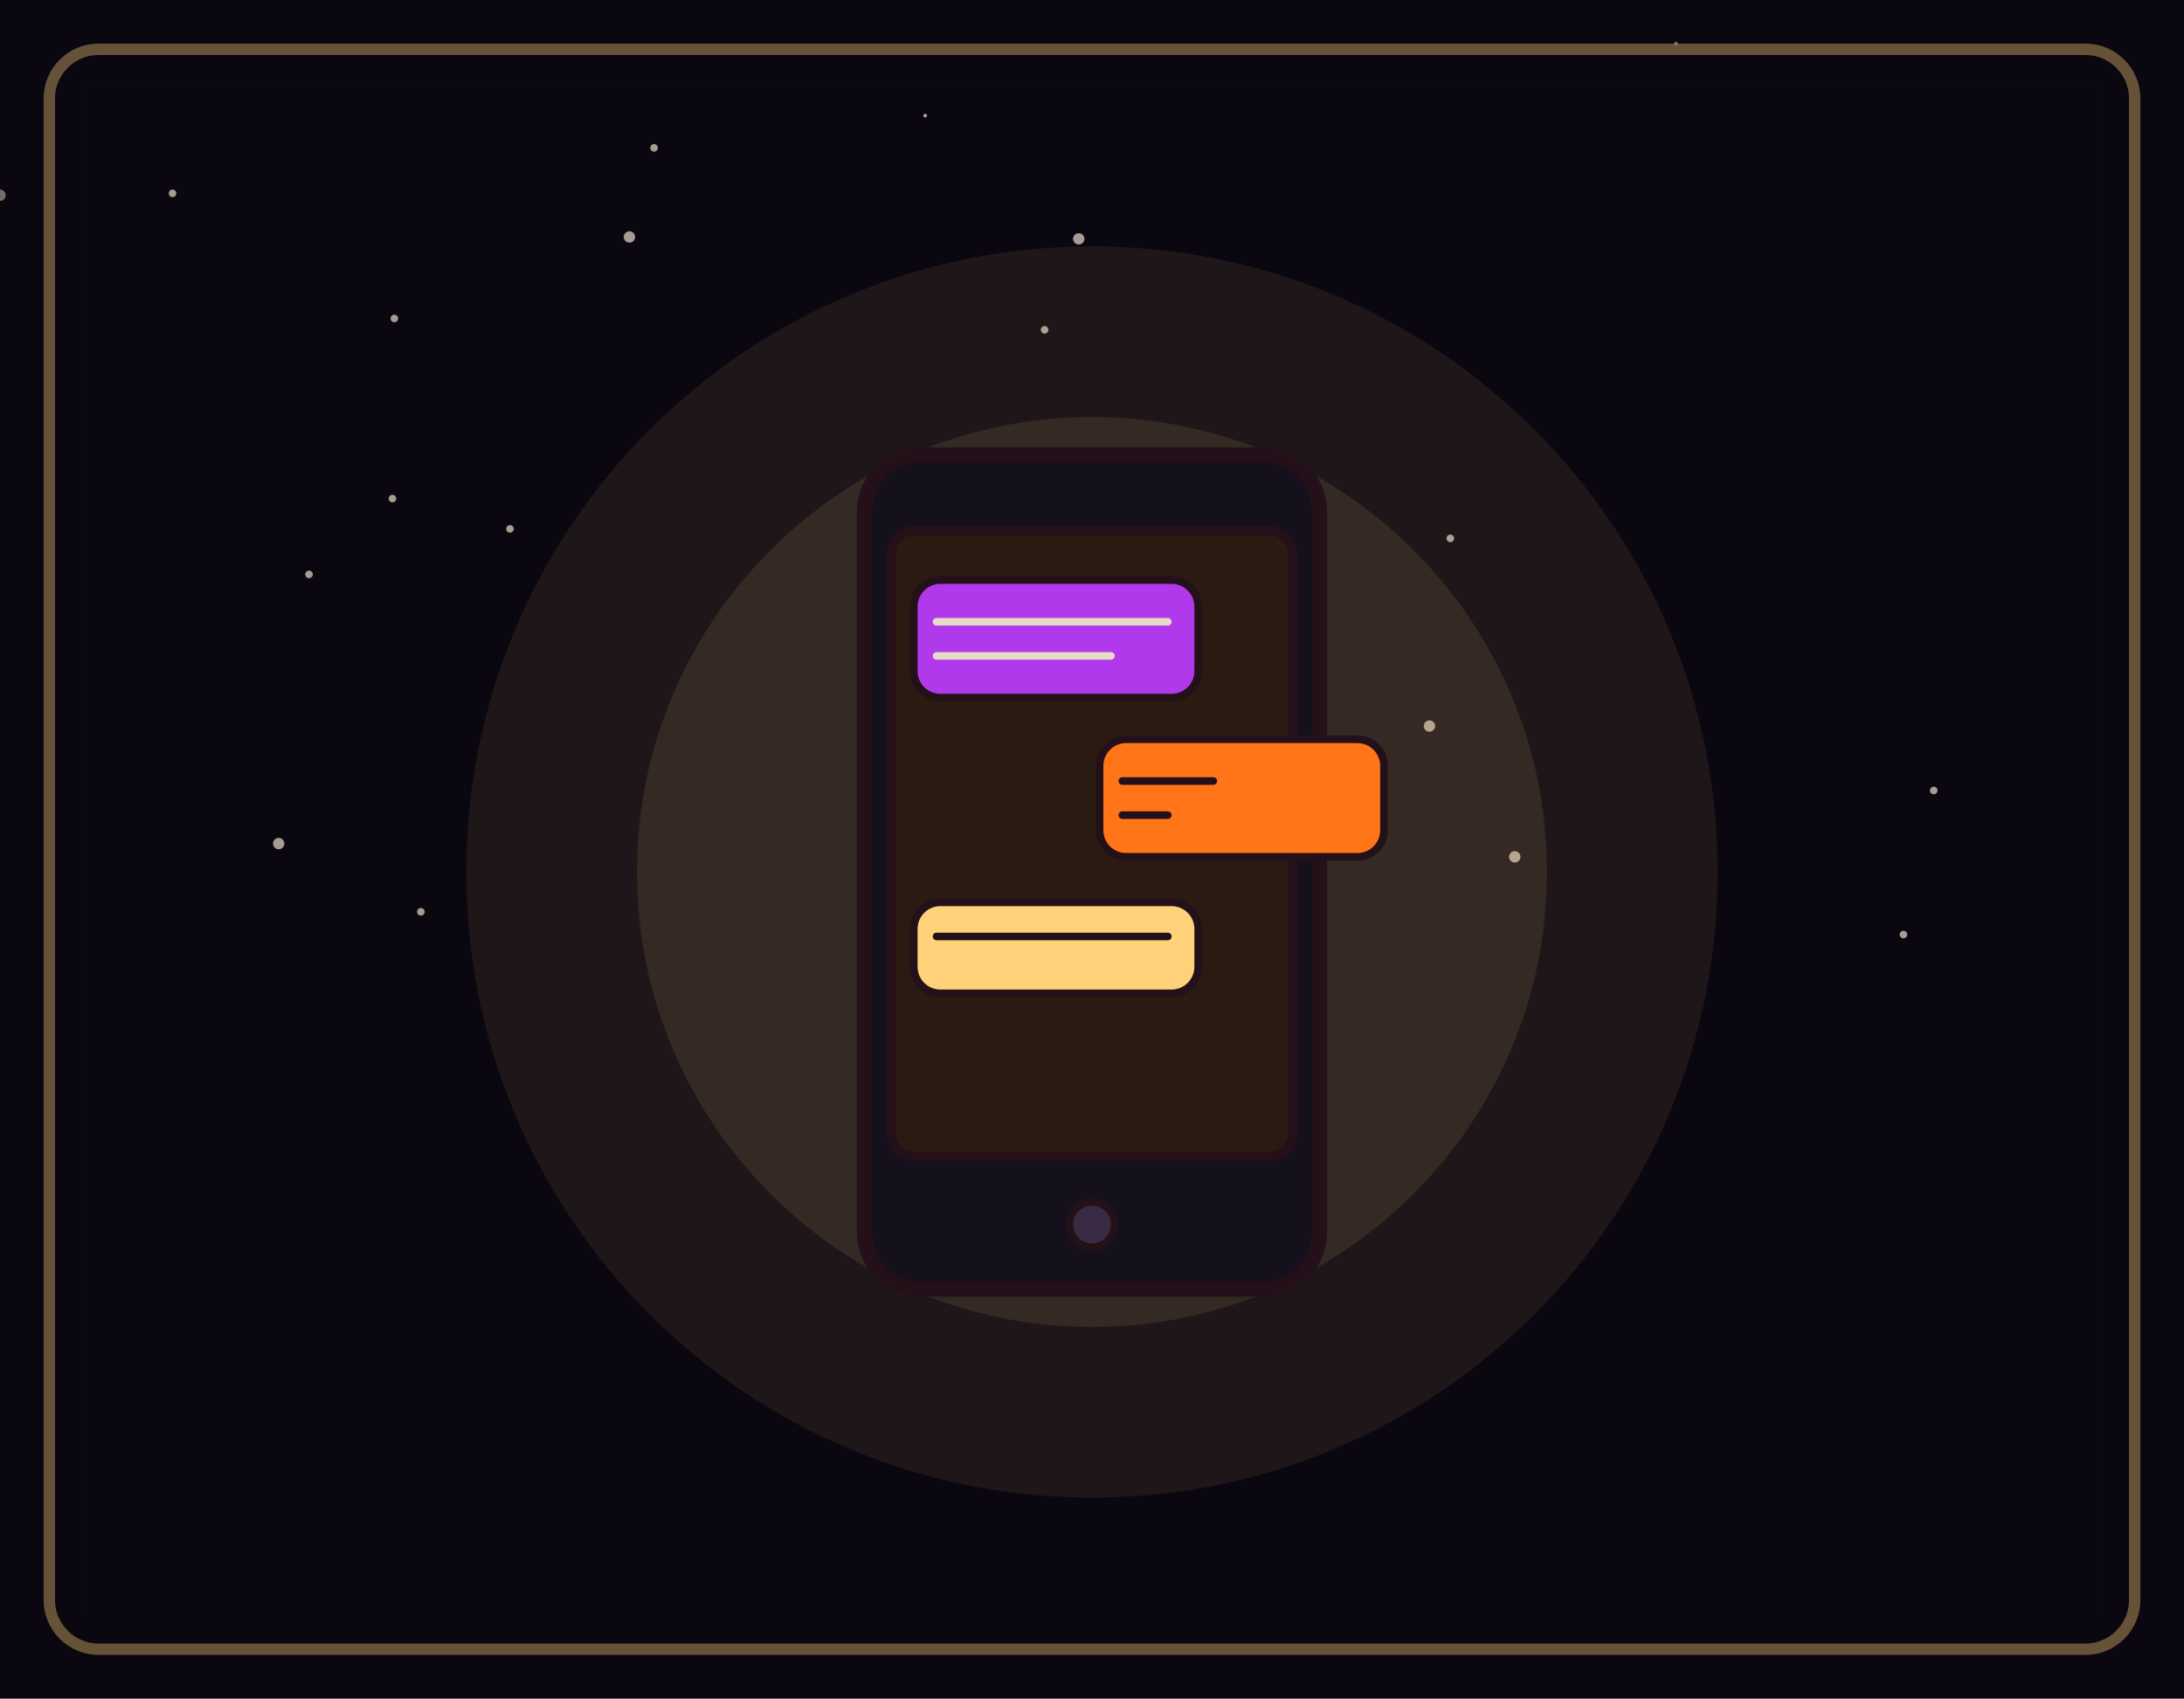
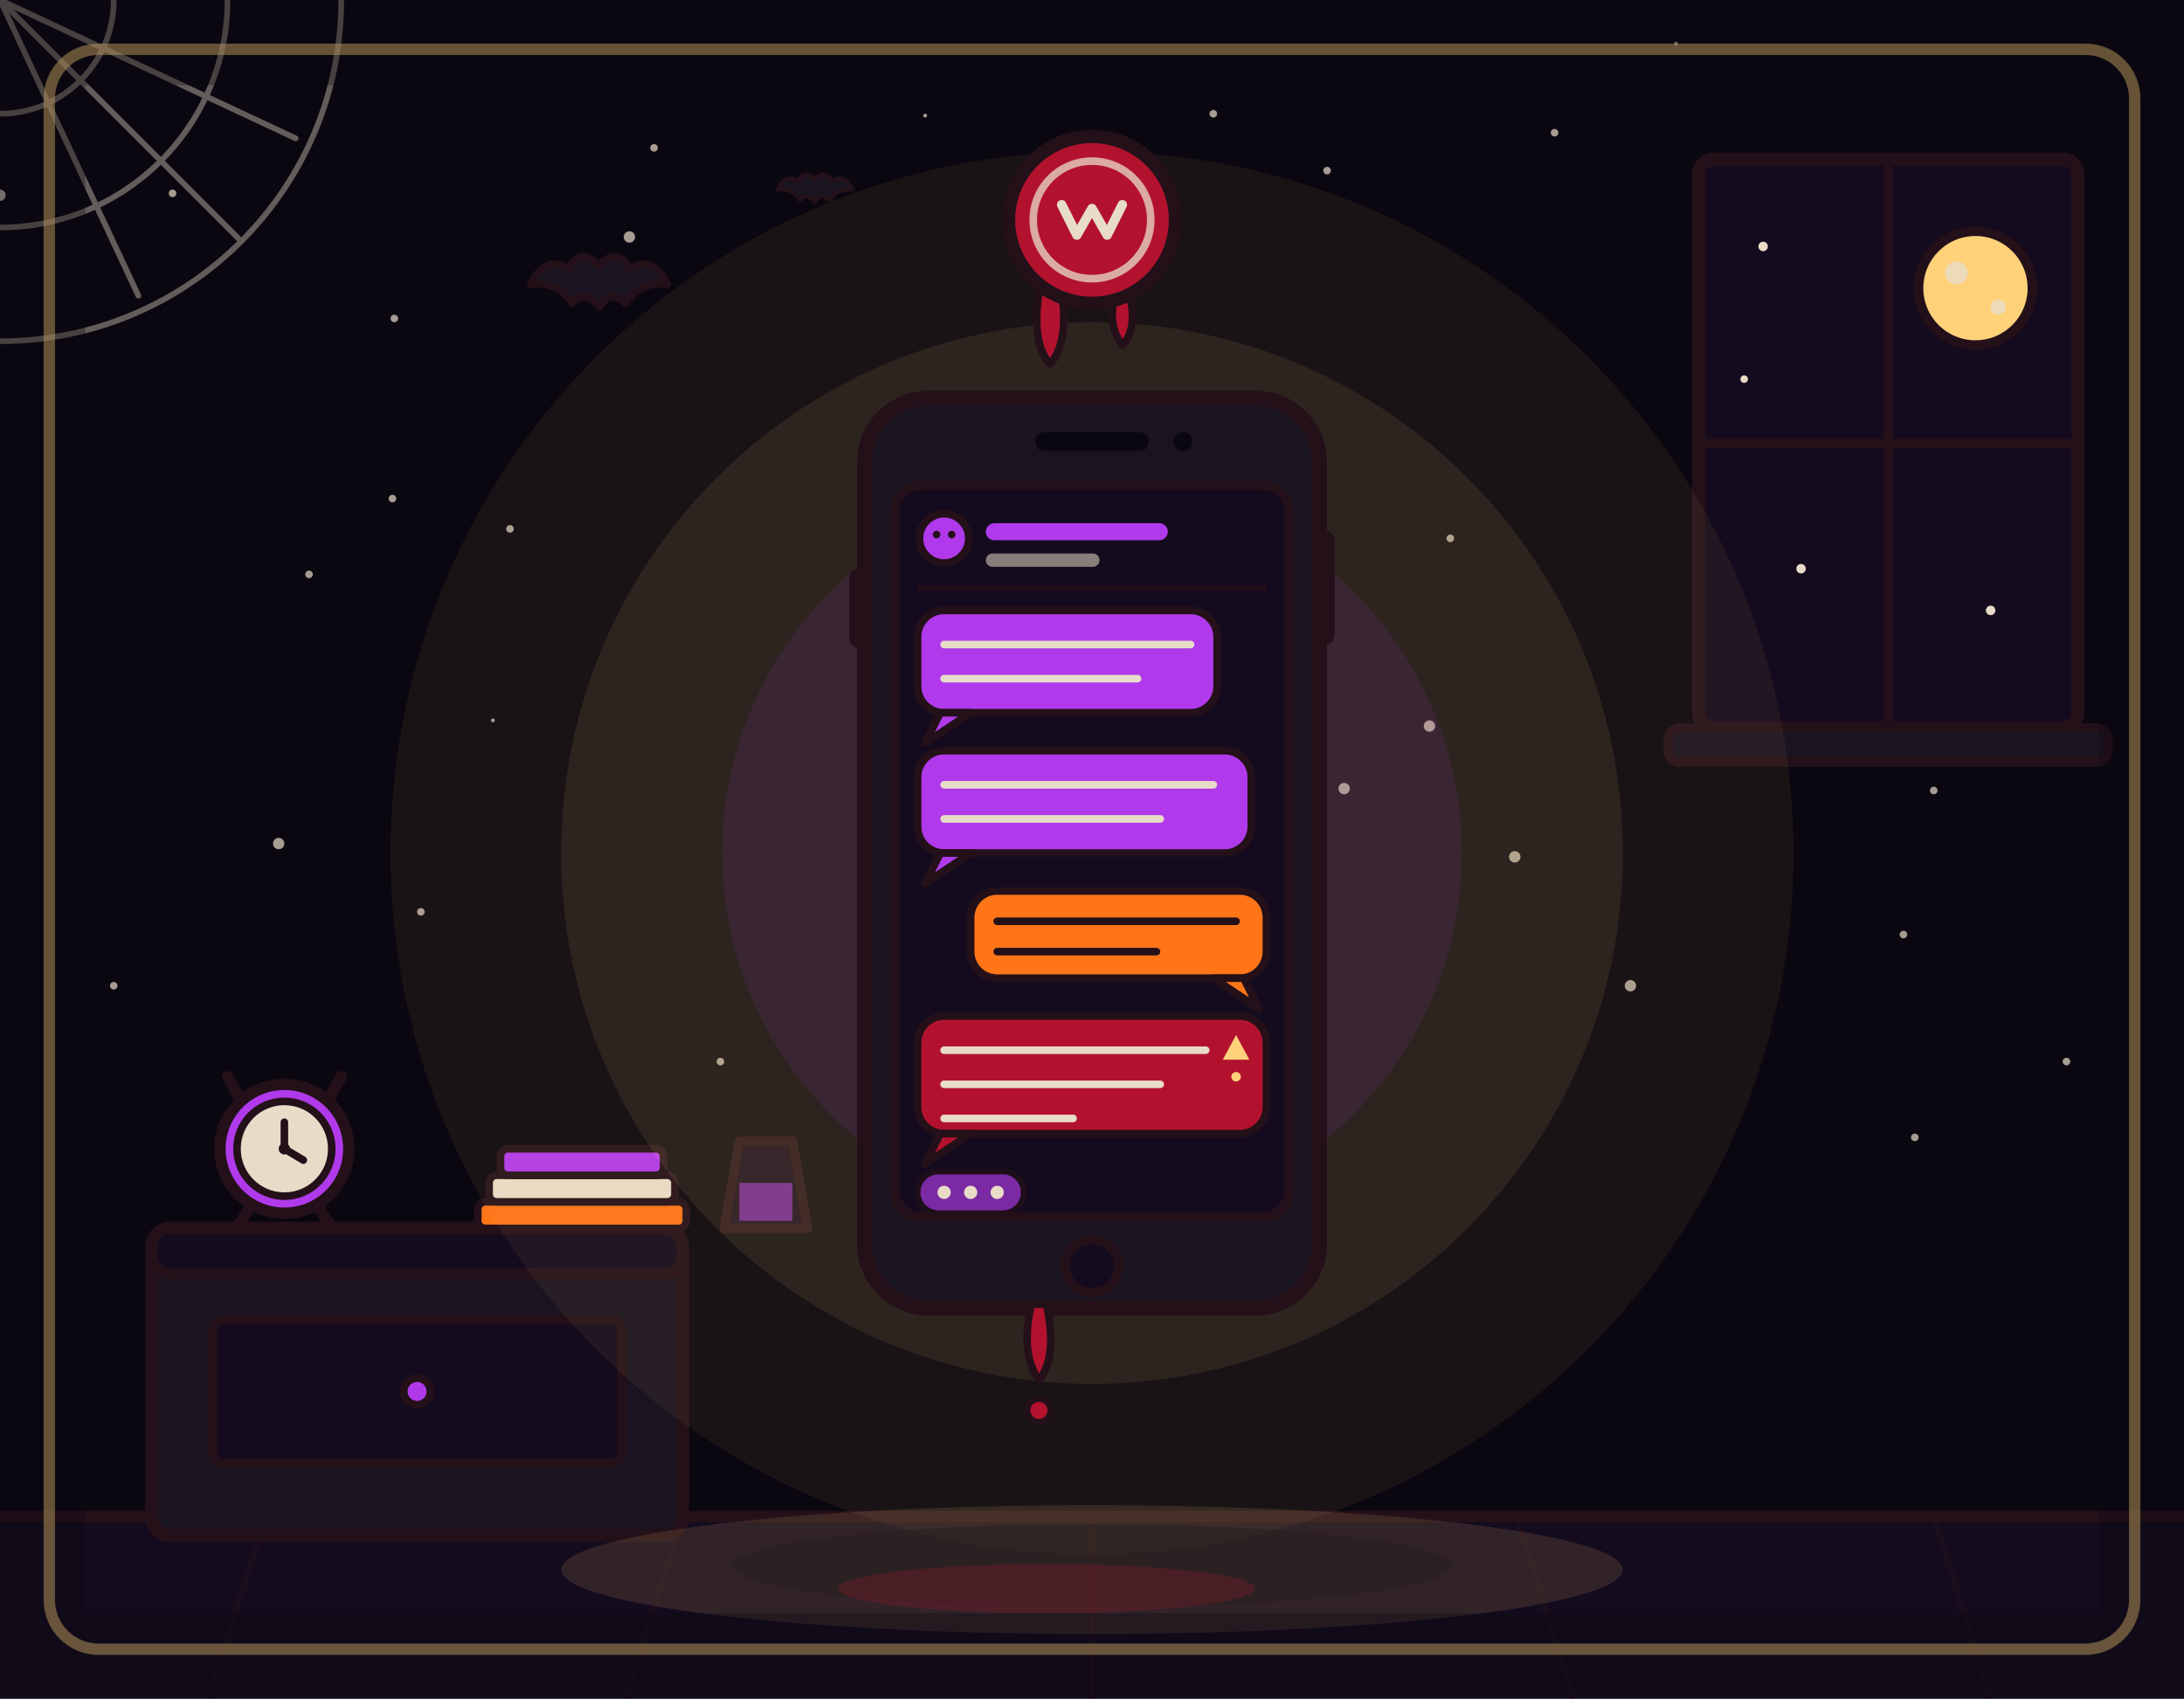
<svg xmlns="http://www.w3.org/2000/svg" viewBox="0 0 1152 896" width="1152" height="896">
  <rect x="0" y="0" width="1152" height="896" fill="#0b0710" />
  <g fill="#e8dcc8" opacity=".7">
    <circle cx="0" cy="103" r="3" />
    <circle cx="147" cy="445" r="3" />
    <circle cx="488" cy="61" r="1" />
    <circle cx="475" cy="253" r="2" />
    <circle cx="551" cy="174" r="2" />
    <circle cx="884" cy="23" r="1" />
    <circle cx="519" cy="337" r="3" />
    <circle cx="208" cy="168" r="2" />
    <circle cx="709" cy="416" r="3" />
    <circle cx="1020" cy="417" r="2" />
    <circle cx="222" cy="481" r="2" />
    <circle cx="492" cy="350" r="3" />
    <circle cx="799" cy="452" r="3" />
    <circle cx="332" cy="125" r="3" />
    <circle cx="581" cy="437" r="3" />
    <circle cx="754" cy="383" r="3" />
    <circle cx="523" cy="520" r="3" />
    <circle cx="345" cy="78" r="2" />
    <circle cx="269" cy="279" r="2" />
    <circle cx="91" cy="102" r="2" />
    <circle cx="163" cy="303" r="2" />
    <circle cx="1004" cy="493" r="2" />
    <circle cx="455" cy="457" r="2" />
    <circle cx="765" cy="284" r="2" />
    <circle cx="569" cy="126" r="3" />
    <circle cx="207" cy="263" r="2" />
+     <circle cx="60" cy="520" r="2" />
+     <circle cx="640" cy="60" r="2" />
+     <circle cx="860" cy="520" r="3" />
+     <circle cx="1090" cy="560" r="2" />
+     <circle cx="700" cy="90" r="2" />
+     <circle cx="380" cy="560" r="2" />
+     <circle cx="820" cy="70" r="2" />
+     <circle cx="120" cy="600" r="2" />
+     <circle cx="1010" cy="600" r="2" />
+     <circle cx="260" cy="380" r="1" />
  </g>
-   <path d="M0 0" fill="none" stroke="#241019" stroke-width="0" stroke-linecap="round" stroke-linejoin="round" />
+   <g fill="none" stroke="#e8dcc8" stroke-width="3" opacity=".4" stroke-linecap="round">
+     <path d="M60 0 A60 60 0 0 1 0 60" />
+     <path d="M120 0 A120 120 0 0 1 0 120" />
+     <path d="M180 0 A180 180 0 0 1 0 180" />
+     <line x1="0" y1="0" x2="127" y2="127" />
+     <line x1="0" y1="0" x2="156" y2="73" />
+     <line x1="0" y1="0" x2="73" y2="156" />
+   </g>
+   <path transform="translate(280 150)" d="M0 0 Q8 -16 20 -8 Q26 -20 36 -10 Q46 -20 52 -8 Q64 -16 72 0 Q58 -2 50 10 Q42 2 36 12 Q28 2 22 10 Q14 -2 0 0 Z" fill="#1a1420" stroke="#241019" stroke-width="4" stroke-linejoin="round" />
+   <path transform="translate(410 100) scale(.55)" d="M0 0 Q8 -16 20 -8 Q26 -20 36 -10 Q46 -20 52 -8 Q64 -16 72 0 Q58 -2 50 10 Q42 2 36 12 Q28 2 22 10 Q14 -2 0 0 Z" fill="#1a1420" stroke="#241019" stroke-width="4" stroke-linejoin="round" />
  <g>
-     <circle cx="576" cy="460" r="330" fill="#ffd27a" opacity="0.08" stroke="none" />
-     <circle cx="576" cy="460" r="240" fill="#ffd27a" opacity="0.1" stroke="none" />
-     <rect x="456" y="240" width="240" height="440" rx="30" fill="#14101c" stroke="#241019" stroke-width="8" stroke-linejoin="round" stroke-linecap="round" />
-     <rect x="470" y="280" width="212" height="330" rx="12" fill="#2a1a12" stroke="#241019" stroke-width="5" stroke-linejoin="round" stroke-linecap="round" />
-     <rect x="482" y="306" width="150" height="62" rx="14" fill="#b03aeb" stroke="#241019" stroke-width="4" stroke-linejoin="round" stroke-linecap="round" />
-     <line x1="494" y1="328" x2="616" y2="328" stroke="#e8dcc8" stroke-width="4" stroke-linecap="round" />
-     <line x1="494" y1="346" x2="586" y2="346" stroke="#e8dcc8" stroke-width="4" stroke-linecap="round" />
-     <rect x="580" y="390" width="150" height="62" rx="14" fill="#ff7518" stroke="#241019" stroke-width="4" stroke-linejoin="round" stroke-linecap="round" />
-     <line x1="592" y1="412" x2="640" y2="412" stroke="#241019" stroke-width="4" stroke-linecap="round" />
-     <line x1="592" y1="430" x2="616" y2="430" stroke="#241019" stroke-width="4" stroke-linecap="round" />
-     <rect x="482" y="476" width="150" height="48" rx="14" fill="#ffd27a" stroke="#241019" stroke-width="4" stroke-linejoin="round" stroke-linecap="round" />
-     <line x1="494" y1="494" x2="616" y2="494" stroke="#241019" stroke-width="4" stroke-linecap="round" />
-     <circle cx="576" cy="646" r="12" fill="#3a2a44" stroke="#241019" stroke-width="4" stroke-linejoin="round" stroke-linecap="round" />
+     <rect x="896" y="84" width="200" height="300" rx="8" fill="#150b1e" stroke="#241019" stroke-width="7" stroke-linejoin="round" />
+     <line x1="996" y1="84" x2="996" y2="384" stroke="#241019" stroke-width="5" />
+     <line x1="896" y1="234" x2="1096" y2="234" stroke="#241019" stroke-width="5" />
+     <circle cx="1042" cy="152" r="30" fill="#ffd27a" stroke="#241019" stroke-width="5" />
+     <circle cx="1032" cy="144" r="6" fill="#e8dcc8" opacity=".8" />
+     <circle cx="1054" cy="162" r="4" fill="#e8dcc8" opacity=".8" />
+     <circle cx="930" cy="130" r="2.5" fill="#e8dcc8" />
+     <circle cx="950" cy="300" r="2.5" fill="#e8dcc8" />
+     <circle cx="1050" cy="322" r="2.5" fill="#e8dcc8" />
+     <circle cx="920" cy="200" r="2" fill="#e8dcc8" />
+     <rect x="880" y="384" width="232" height="18" rx="6" fill="#1a1420" stroke="#241019" stroke-width="5" stroke-linejoin="round" />
  </g>
-   <rect x="26" y="26" width="1100" height="844" rx="26" fill="none" stroke="#ffd27a" stroke-width="6" opacity="0.55" />
-   <rect x="0" y="0" width="1152" height="896" fill="none" stroke="#0b0710" stroke-width="90" opacity="0.32" />
+   <rect x="0" y="800" width="1152" height="96" fill="#150b1e" />
+   <line x1="0" y1="800" x2="1152" y2="800" stroke="#241019" stroke-width="6" />
+   <path d="M140 800 L110 896 M360 800 L330 896 M576 800 L576 896 M800 800 L830 896 M1020 800 L1050 896" stroke="#241019" stroke-width="3" opacity=".5" fill="none" />
+   <g>
+     <rect x="80" y="648" width="280" height="162" rx="10" fill="#1a1420" stroke="#241019" stroke-width="7" stroke-linejoin="round" />
+     <rect x="80" y="648" width="280" height="24" rx="10" fill="#150b1e" stroke="#241019" stroke-width="6" stroke-linejoin="round" />
+     <rect x="112" y="696" width="216" height="76" rx="6" fill="#150b1e" stroke="#241019" stroke-width="5" stroke-linejoin="round" />
+     <circle cx="220" cy="734" r="7" fill="#b03aeb" stroke="#241019" stroke-width="4" />
+     <g transform="translate(150 606)">
+       <path d="M-22 -24 L-30 -38 M22 -24 L30 -38" stroke="#241019" stroke-width="6" stroke-linecap="round" fill="none" />
+       <path d="M-16 28 L-24 40 M16 28 L24 40" stroke="#241019" stroke-width="6" stroke-linecap="round" fill="none" />
+       <circle r="34" fill="#b03aeb" stroke="#241019" stroke-width="6" />
+       <circle r="25" fill="#e8dcc8" stroke="#241019" stroke-width="4" />
+       <line x1="0" y1="0" x2="0" y2="-14" stroke="#241019" stroke-width="4" stroke-linecap="round" />
+       <line x1="0" y1="0" x2="10" y2="6" stroke="#241019" stroke-width="4" stroke-linecap="round" />
+       <circle r="3" fill="#241019" />
+     </g>
+     <rect x="252" y="634" width="110" height="14" rx="4" fill="#ff7518" stroke="#241019" stroke-width="4" stroke-linejoin="round" />
+     <rect x="258" y="620" width="98" height="14" rx="4" fill="#e8dcc8" stroke="#241019" stroke-width="4" stroke-linejoin="round" />
+     <rect x="264" y="606" width="86" height="14" rx="4" fill="#b03aeb" stroke="#241019" stroke-width="4" stroke-linejoin="round" />
+     <path d="M382 648 L390 602 L418 602 L426 648 Z" fill="#150b1e" stroke="#241019" stroke-width="5" stroke-linejoin="round" />
+     <rect x="390" y="624" width="28" height="20" fill="#b03aeb" opacity=".55" />
+   </g>
+   <circle cx="576" cy="450" r="370" fill="#ffd27a" opacity=".06" />
+   <circle cx="576" cy="450" r="280" fill="#ffd27a" opacity=".09" />
+   <circle cx="576" cy="450" r="195" fill="#b03aeb" opacity=".1" />
+   <ellipse cx="576" cy="826" rx="190" ry="22" fill="#0b0710" opacity=".55" />
+   <ellipse cx="576" cy="828" rx="280" ry="34" fill="#ffd27a" opacity=".12" />
+   <ellipse cx="552" cy="838" rx="110" ry="13" fill="#b3122e" opacity=".22" />
+   <g transform="translate(576 116)">
+     <path d="M-28 38 Q-32 66 -22 76 Q-12 64 -16 38 Z" fill="#b3122e" stroke="#241019" stroke-width="4" stroke-linejoin="round" />
+     <path d="M20 40 Q24 58 16 66 Q8 56 12 40 Z" fill="#b3122e" stroke="#241019" stroke-width="4" stroke-linejoin="round" />
+     <circle r="44" fill="#b3122e" stroke="#241019" stroke-width="7" />
+     <circle r="31" fill="none" stroke="#e8dcc8" stroke-width="4" opacity=".75" />
+     <path d="M-16 -8 L-8 8 L0 -6 L8 8 L16 -8" fill="none" stroke="#e8dcc8" stroke-width="5" stroke-linecap="round" stroke-linejoin="round" />
+   </g>
+   <g>
+     <rect x="448" y="300" width="10" height="42" rx="5" fill="#241019" />
+     <rect x="694" y="280" width="10" height="60" rx="5" fill="#241019" />
+     <rect x="456" y="210" width="240" height="480" rx="34" fill="#1a1420" stroke="#241019" stroke-width="8" stroke-linejoin="round" />
+     <rect x="546" y="228" width="60" height="10" rx="5" fill="#0b0710" />
+     <circle cx="624" cy="233" r="5" fill="#0b0710" />
+     <rect x="472" y="256" width="208" height="386" rx="14" fill="#150b1e" stroke="#241019" stroke-width="5" stroke-linejoin="round" />
+     <circle cx="498" cy="284" r="13" fill="#b03aeb" stroke="#241019" stroke-width="4" />
+     <circle cx="494" cy="282" r="2" fill="#241019" />
+     <circle cx="502" cy="282" r="2" fill="#241019" />
+     <rect x="520" y="276" width="96" height="9" rx="4.5" fill="#b03aeb" />
+     <rect x="520" y="292" width="60" height="7" rx="3.5" fill="#e8dcc8" opacity=".55" />
+     <line x1="484" y1="310" x2="668" y2="310" stroke="#241019" stroke-width="3" opacity=".8" />
+     <rect x="484" y="322" width="158" height="54" rx="14" fill="#b03aeb" stroke="#241019" stroke-width="4" stroke-linejoin="round" />
+     <path d="M496 376 L488 392 L512 376 Z" fill="#b03aeb" stroke="#241019" stroke-width="4" stroke-linejoin="round" />
+     <line x1="498" y1="340" x2="628" y2="340" stroke="#e8dcc8" stroke-width="4" stroke-linecap="round" />
+     <line x1="498" y1="358" x2="600" y2="358" stroke="#e8dcc8" stroke-width="4" stroke-linecap="round" />
+     <rect x="484" y="396" width="176" height="54" rx="14" fill="#b03aeb" stroke="#241019" stroke-width="4" stroke-linejoin="round" />
+     <path d="M496 450 L488 466 L512 450 Z" fill="#b03aeb" stroke="#241019" stroke-width="4" stroke-linejoin="round" />
+     <line x1="498" y1="414" x2="640" y2="414" stroke="#e8dcc8" stroke-width="4" stroke-linecap="round" />
+     <line x1="498" y1="432" x2="612" y2="432" stroke="#e8dcc8" stroke-width="4" stroke-linecap="round" />
+     <rect x="512" y="470" width="156" height="46" rx="14" fill="#ff7518" stroke="#241019" stroke-width="4" stroke-linejoin="round" />
+     <path d="M656 516 L664 532 L640 516 Z" fill="#ff7518" stroke="#241019" stroke-width="4" stroke-linejoin="round" />
+     <line x1="526" y1="486" x2="652" y2="486" stroke="#241019" stroke-width="4" stroke-linecap="round" />
+     <line x1="526" y1="502" x2="610" y2="502" stroke="#241019" stroke-width="4" stroke-linecap="round" />
+     <rect x="484" y="536" width="184" height="62" rx="14" fill="#b3122e" stroke="#241019" stroke-width="4" stroke-linejoin="round" />
+     <path d="M496 598 L488 614 L512 598 Z" fill="#b3122e" stroke="#241019" stroke-width="4" stroke-linejoin="round" />
+     <line x1="498" y1="554" x2="636" y2="554" stroke="#e8dcc8" stroke-width="4" stroke-linecap="round" />
+     <line x1="498" y1="572" x2="612" y2="572" stroke="#e8dcc8" stroke-width="4" stroke-linecap="round" />
+     <line x1="498" y1="590" x2="566" y2="590" stroke="#e8dcc8" stroke-width="4" stroke-linecap="round" />
+     <path d="M652 546 L659 559 L645 559 Z" fill="#ffd27a" />
+     <circle cx="652" cy="568" r="2.5" fill="#ffd27a" />
+     <rect x="484" y="618" width="56" height="22" rx="11" fill="#b03aeb" opacity=".65" stroke="#241019" stroke-width="3" />
+     <circle cx="498" cy="629" r="3.5" fill="#e8dcc8" />
+     <circle cx="512" cy="629" r="3.5" fill="#e8dcc8" />
+     <circle cx="526" cy="629" r="3.5" fill="#e8dcc8" />
+     <circle cx="576" cy="668" r="14" fill="#150b1e" stroke="#241019" stroke-width="5" />
+   </g>
+   <path d="M552 688 Q558 716 548 728 Q538 714 544 688 Z" fill="#b3122e" stroke="#241019" stroke-width="4" stroke-linejoin="round" />
+   <circle cx="548" cy="744" r="6" fill="#b3122e" stroke="#241019" stroke-width="3" />
+   <rect x="26" y="26" width="1100" height="844" rx="26" fill="none" stroke="#ffd27a" stroke-width="6" opacity=".55" />
+   <rect x="0" y="0" width="1152" height="896" fill="none" stroke="#0b0710" stroke-width="90" opacity=".32" />
</svg>
